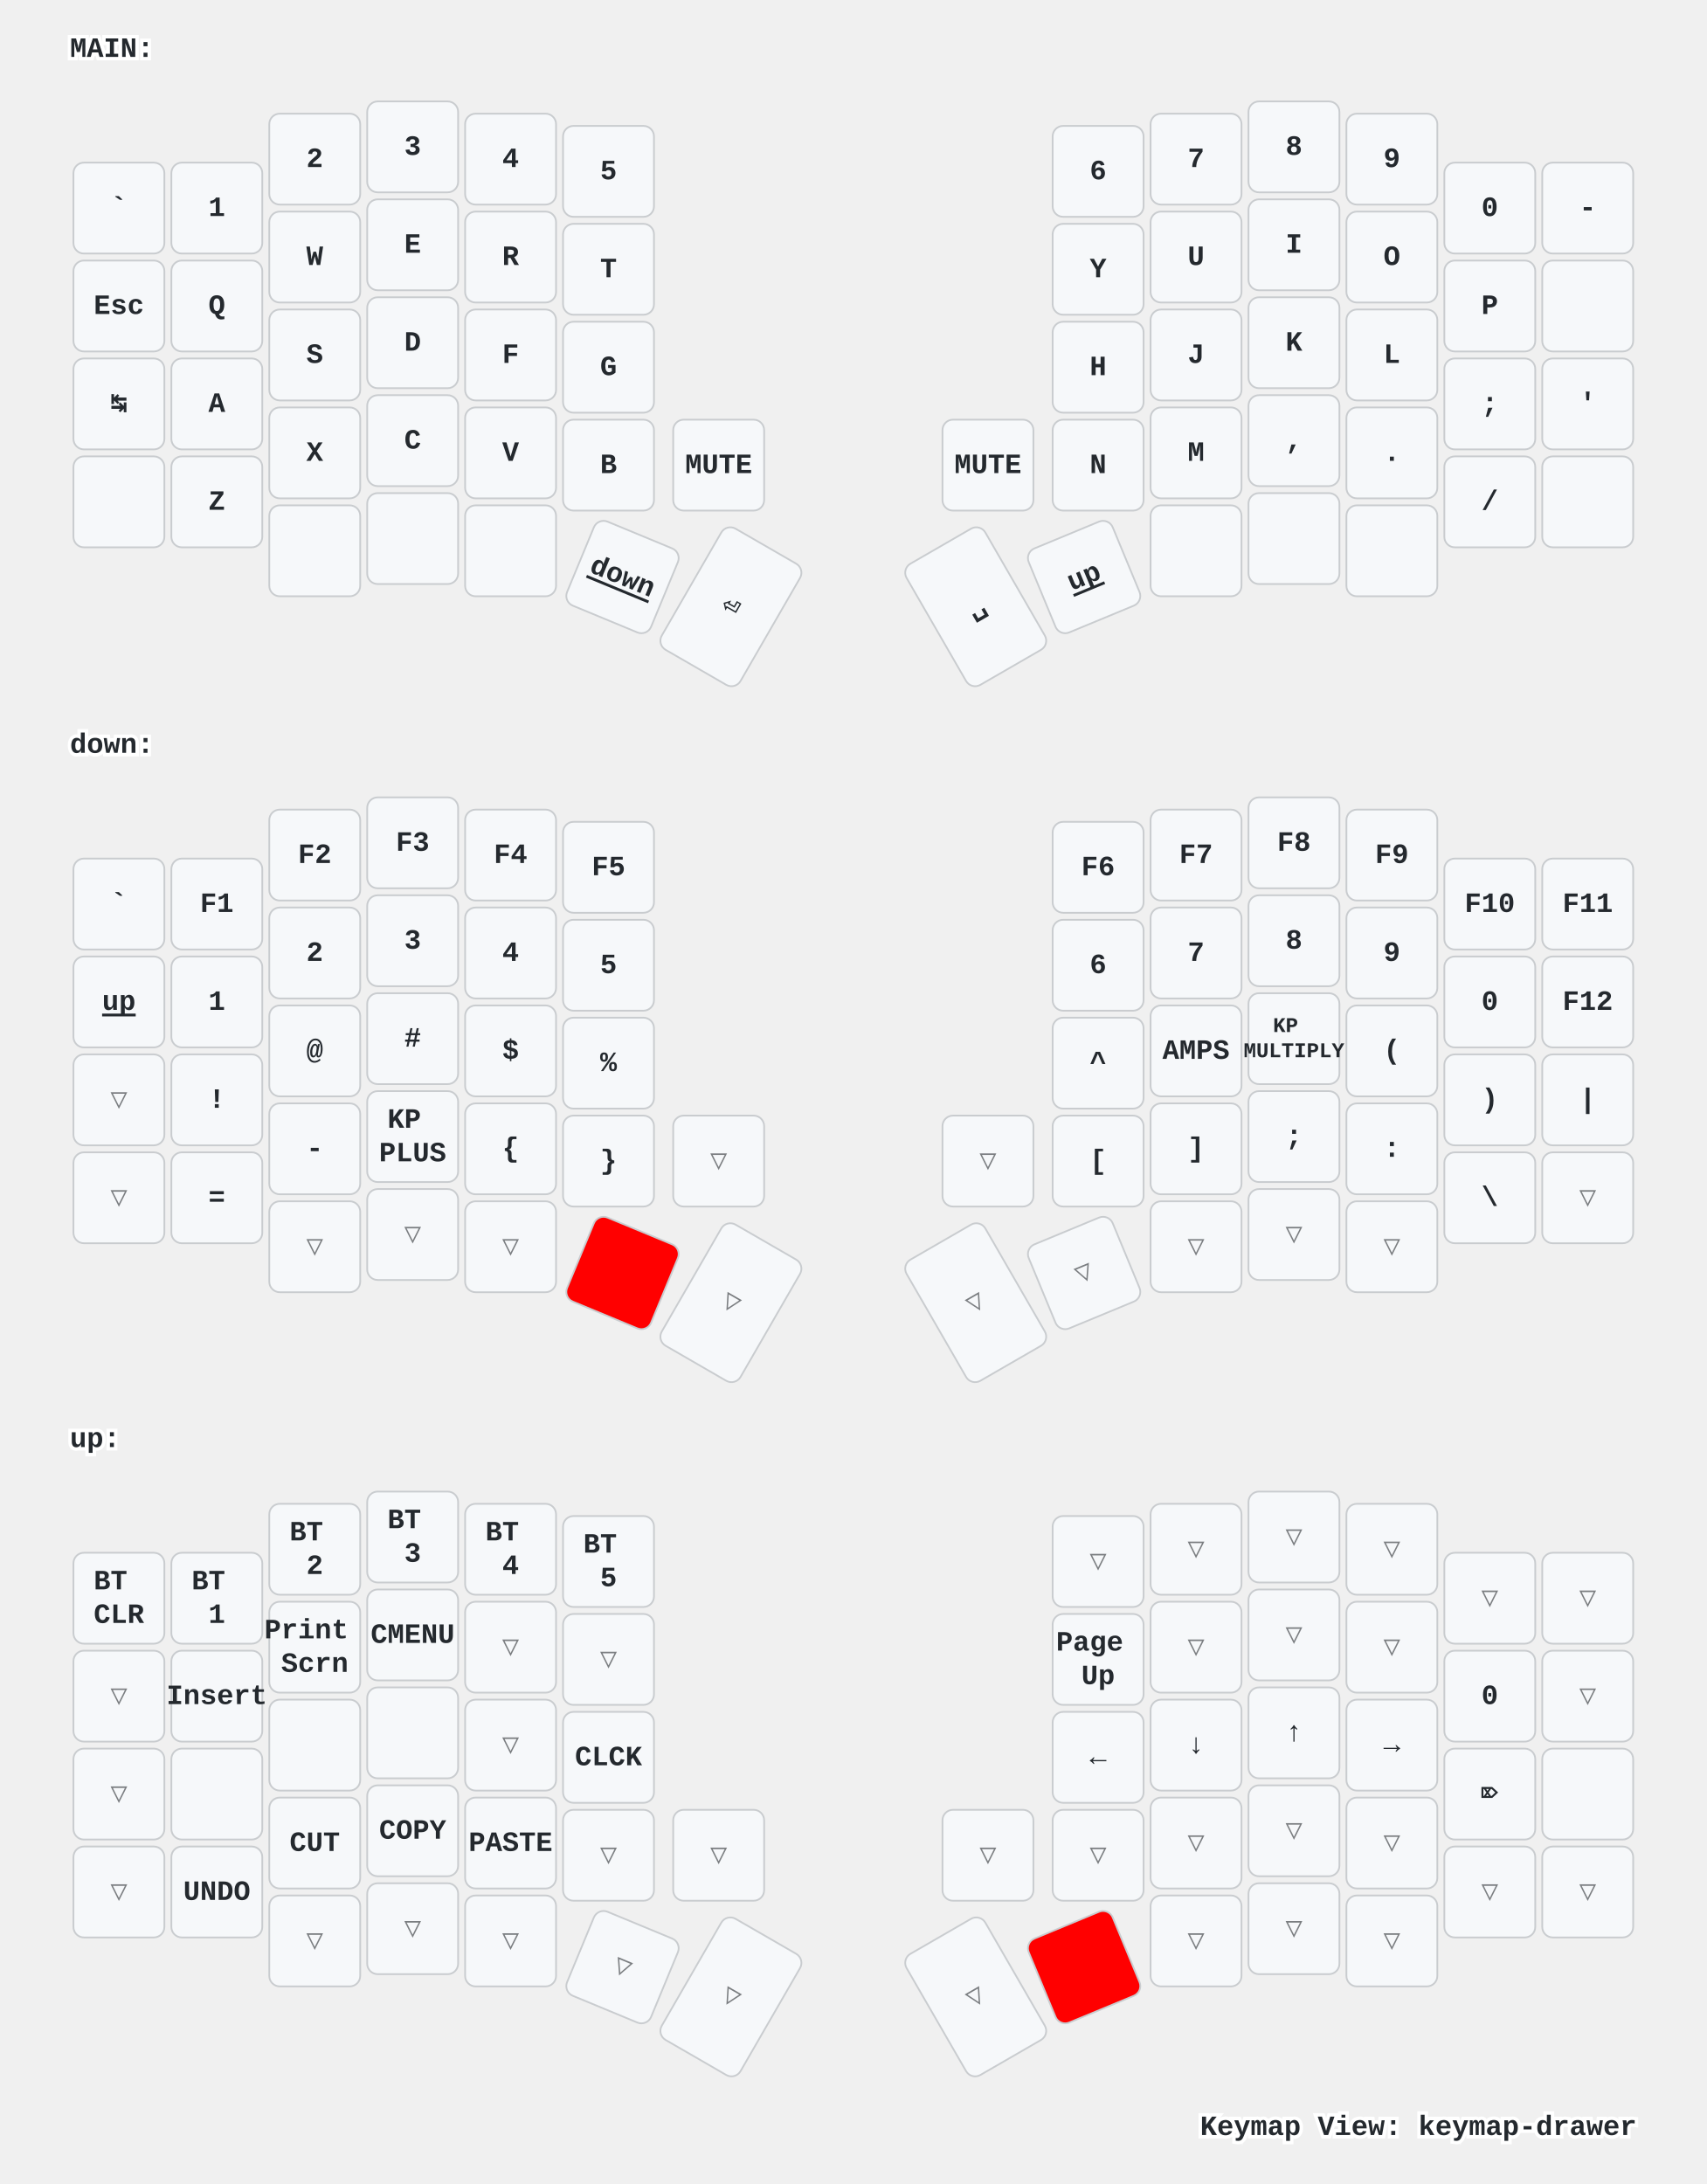
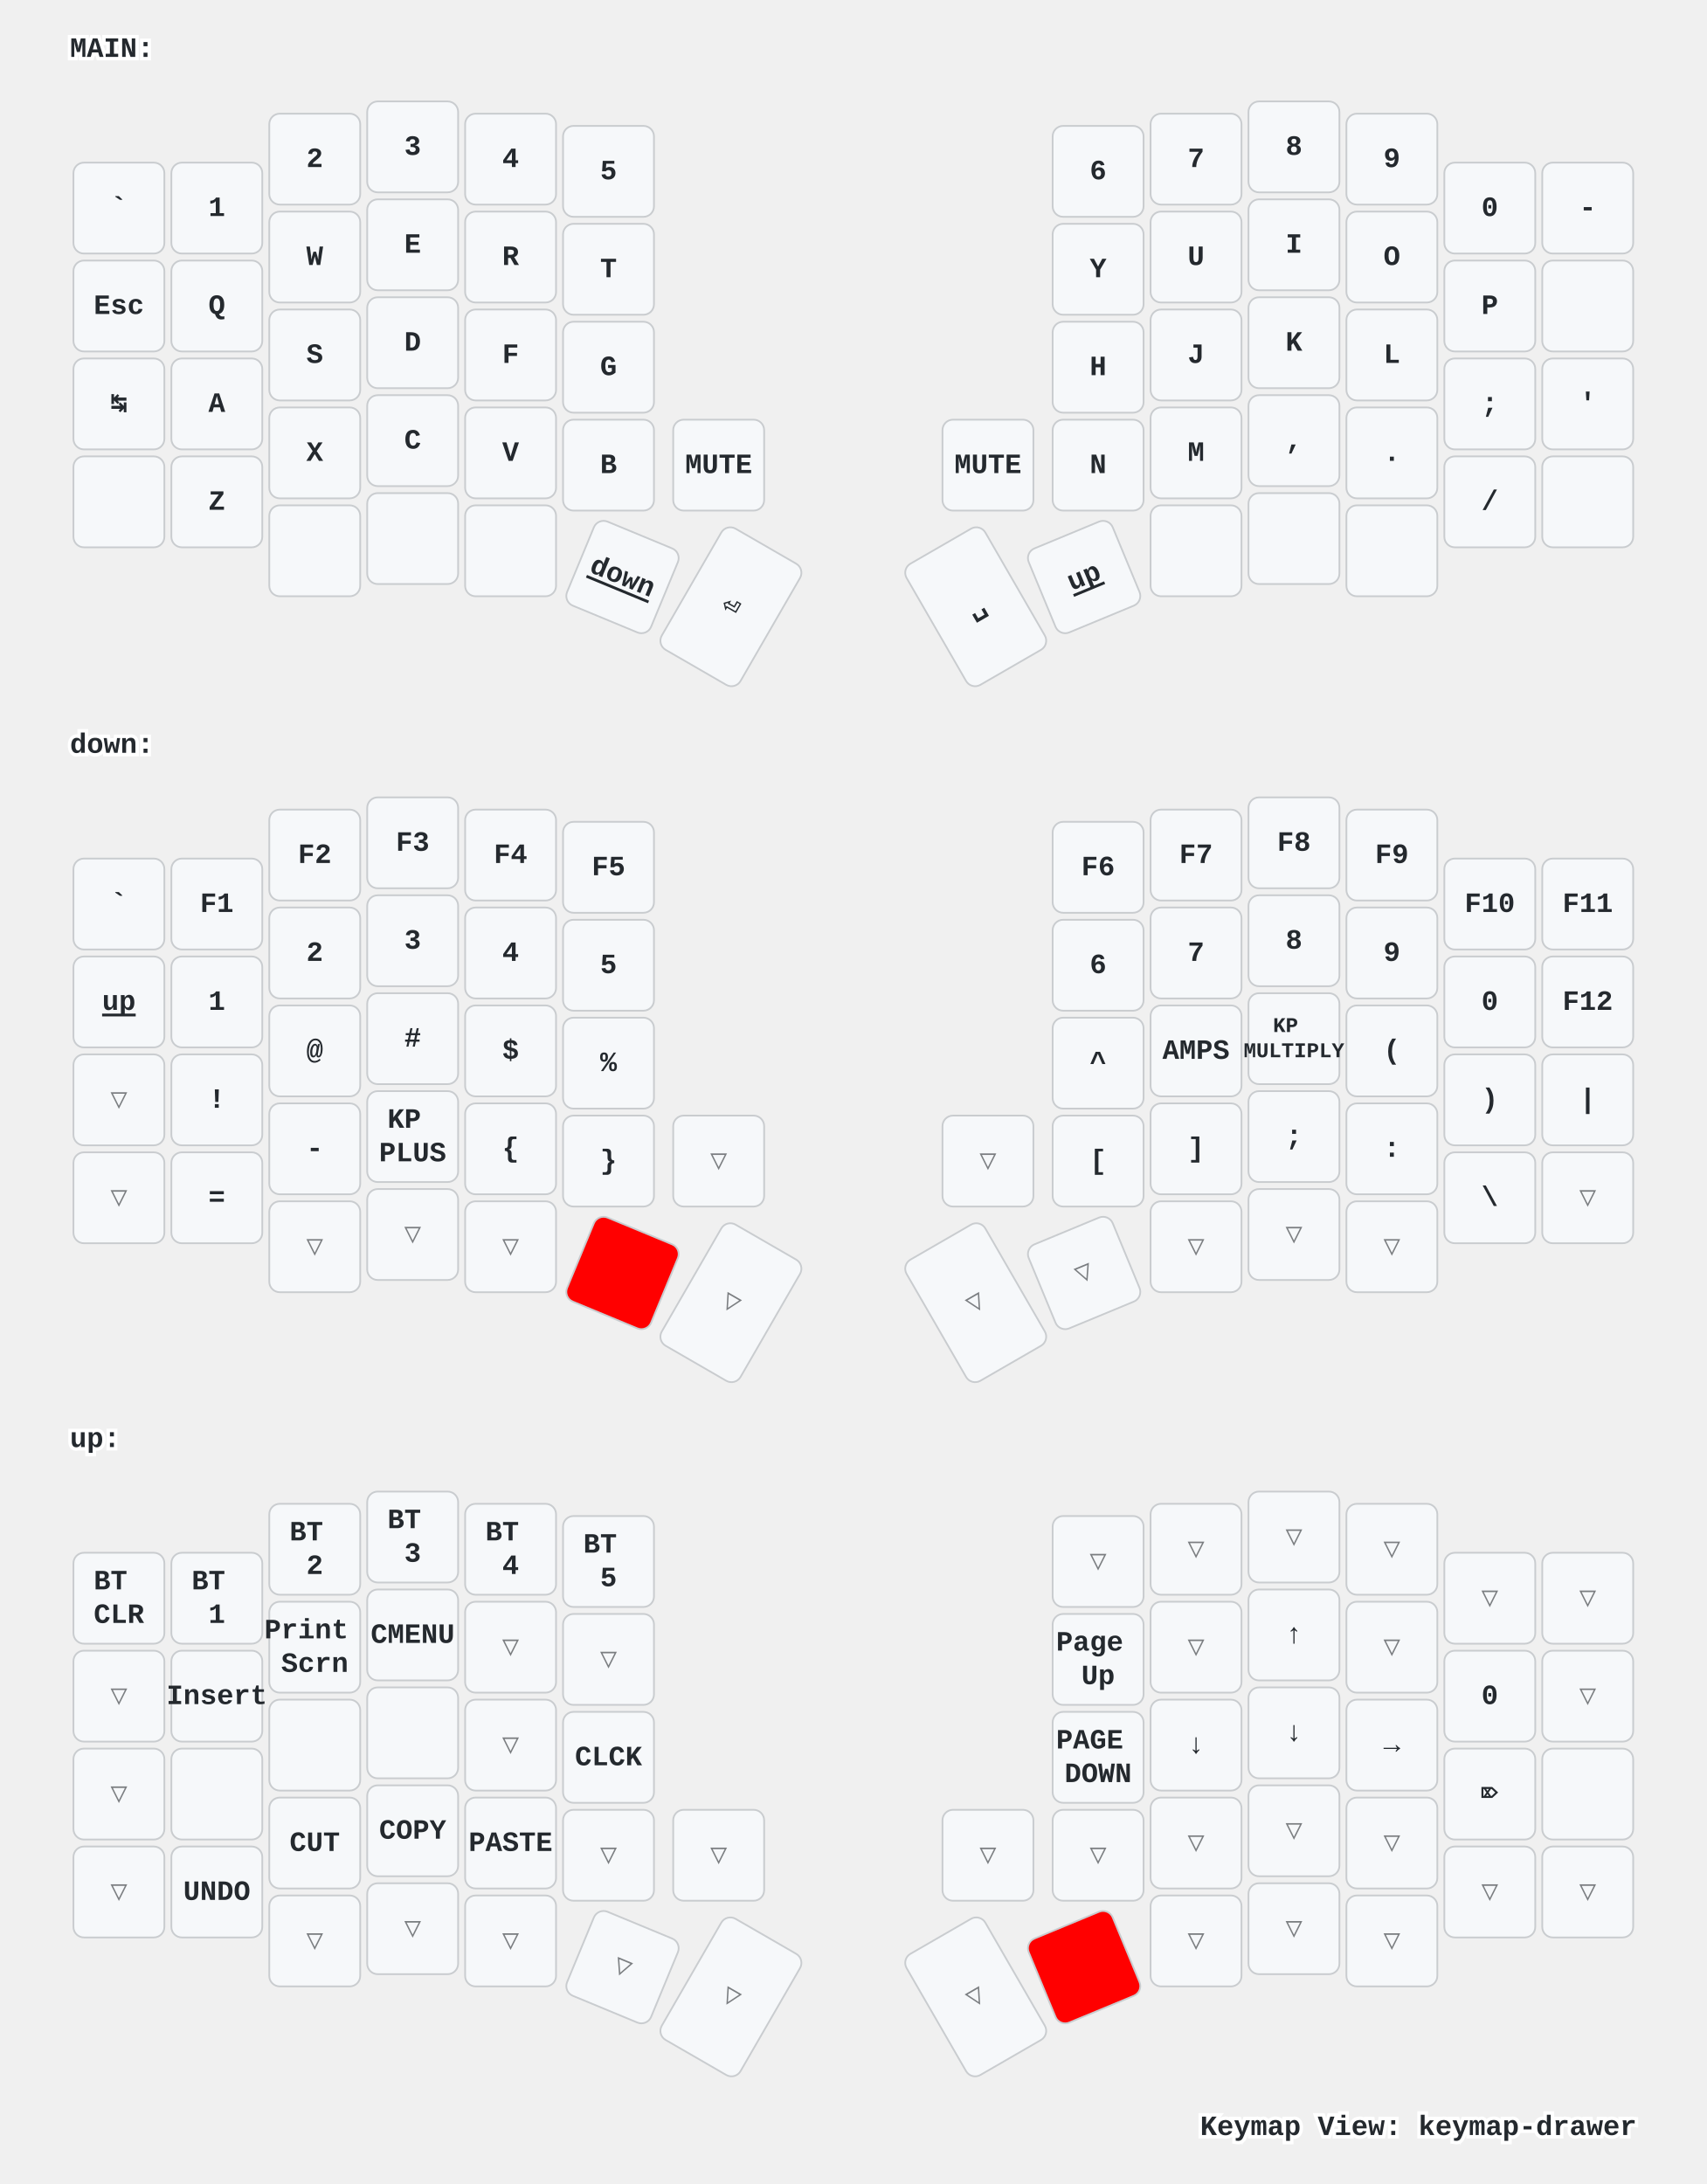
<svg xmlns="http://www.w3.org/2000/svg" xmlns:xlink="http://www.w3.org/1999/xlink" width="976" height="1249" viewBox="0 0 976 1249" class="keymap">
  <defs>/* start glyphs */
<svg id="mdi:apple-keyboard-command">
      <svg id="mdi-apple-keyboard-command" viewBox="0 0 24 24">
        <path d="M6,2A4,4 0 0,1 10,6V8H14V6A4,4 0 0,1 18,2A4,4 0 0,1 22,6A4,4 0 0,1 18,10H16V14H18A4,4 0 0,1 22,18A4,4 0 0,1 18,22A4,4 0 0,1 14,18V16H10V18A4,4 0 0,1 6,22A4,4 0 0,1 2,18A4,4 0 0,1 6,14H8V10H6A4,4 0 0,1 2,6A4,4 0 0,1 6,2M16,18A2,2 0 0,0 18,20A2,2 0 0,0 20,18A2,2 0 0,0 18,16H16V18M14,10H10V14H14V10M6,16A2,2 0 0,0 4,18A2,2 0 0,0 6,20A2,2 0 0,0 8,18V16H6M8,6A2,2 0 0,0 6,4A2,2 0 0,0 4,6A2,2 0 0,0 6,8H8V6M18,8A2,2 0 0,0 20,6A2,2 0 0,0 18,4A2,2 0 0,0 16,6V8H18Z" />
      </svg>
    </svg>
    <svg id="mdi:apple-keyboard-control">
      <svg id="mdi-apple-keyboard-control" viewBox="0 0 24 24">
        <path d="M19.78,11.78L18.36,13.19L12,6.83L5.64,13.19L4.22,11.78L12,4L19.78,11.78Z" />
      </svg>
    </svg>
    <svg id="mdi:apple-keyboard-option">
      <svg id="mdi-apple-keyboard-option" viewBox="0 0 24 24">
        <path d="M3,4H9.11L16.15,18H21V20H14.88L7.84,6H3V4M14,4H21V6H14V4Z" />
      </svg>
    </svg>
    <svg id="mdi:apple-keyboard-shift">
      <svg id="mdi-apple-keyboard-shift" viewBox="0 0 24 24">
        <path d="M15,18V12H17.17L12,6.83L6.83,12H9V18H15M12,4L22,14H17V20H7V14H2L12,4Z" />
      </svg>
    </svg>
    <svg id="mdi:backspace-outline">
      <svg id="mdi-backspace-outline" viewBox="0 0 24 24">
        <path d="M19,15.59L17.59,17L14,13.41L10.41,17L9,15.59L12.59,12L9,8.41L10.41,7L14,10.59L17.59,7L19,8.41L15.41,12L19,15.59M22,3A2,2 0 0,1 24,5V19A2,2 0 0,1 22,21H7C6.31,21 5.77,20.64 5.41,20.11L0,12L5.41,3.88C5.77,3.35 6.31,3 7,3H22M22,5H7L2.28,12L7,19H22V5Z" />
      </svg>
    </svg>
  </defs>/* end glyphs */
<style>/* inherit to force styles through use tags */
svg path {
    fill: inherit;
}

/* font and background color specifications */
svg.keymap {
    font-family: SFMono-Regular,Consolas,Liberation Mono,Menlo,monospace;
    font-size: 14px;
    font-kerning: normal;
    text-rendering: optimizeLegibility;
    fill: #24292e;
}

/* default key styling */
rect.key {
    fill: #f6f8fa;
}

rect.key, rect.combo {
    stroke: #c9cccf;
    stroke-width: 1;
}

/* default key side styling, only used is draw_key_sides is set */
rect.side {
    filter: brightness(90%);
}

/* color accent for combo boxes */
rect.combo, rect.combo-separate {
    fill: #cdf;
}

/* color accent for held keys */
rect.held, rect.combo.held {
    fill: #fdd;
}

/* color accent for ghost (optional) keys */
rect.ghost, rect.combo.ghost {
    stroke-dasharray: 4, 4;
    stroke-width: 2;
}

text {
    text-anchor: middle;
    dominant-baseline: middle;
}

/* styling for layer labels */
text.label {
    font-weight: bold;
    text-anchor: start;
    stroke: white;
    stroke-width: 4;
    paint-order: stroke;
}

/* styling for optional footer */
text.footer {
    text-anchor: end;
    dominant-baseline: auto;
    stroke: white;
    stroke-width: 4;
    paint-order: stroke;
}

/* styling for combo tap, and key non-tap label text */
text.combo, text.hold, text.shifted, text.left, text.right {
    font-size: 11px;
}

text.hold {
    text-anchor: middle;
    dominant-baseline: auto;
}

text.shifted {
    text-anchor: middle;
    dominant-baseline: hanging;
}

text.left {
    text-anchor: start;
}

text.right {
    text-anchor: end;
}

text.layer-activator {
    text-decoration: underline;
}

/* styling for hold/shifted label text in combo box */
text.combo.hold, text.combo.shifted, text.combo.left, text.combo.right {
    font-size: 8px;
}

/* lighter symbol for transparent keys */
text.trans {
    fill: #7b7e81;
}

/* styling for combo dendrons */
path.combo {
    stroke-width: 1;
    stroke: gray;
    fill: none;
}

/* Start Tabler Icons Cleanup */
/* cannot use height/width with glyphs */
.icon-tabler &gt; path {
    fill: inherit;
    stroke: inherit;
    stroke-width: 2;
}
/* hide tabler's default box */
.icon-tabler &gt; path[stroke="none"][fill="none"] {
    visibility: hidden;
}
/* End Tabler Icons Cleanup */

/* For default sytles, see https://github.com/caksoylar/keymap-drawer/blob/main/keymap_drawer/config.py#L85 */

svg.keymap {
  font-family: Ubuntu Mono, Inconsolata, Consolas, Liberation Mono, Menlo, monospace;
  font-size: 16px;
  font-weight: bold;
  text-rendering: optimizeLegibility;
}

/* Color accent for held keys
red = #f00
green = #0f0
blue = #00f
yellow = #ff0
cyan = #0ff
magenta = #f0f
white = #fff
black = #000
grey = #888
light grey = #ccc
#ffc
*/
rect.held, rect.combo.held {
    fill: #f00;
}

/* Technique borrowed and extended from https://github.com/englmaxi/zmk-config/blob/master/keymap-drawer/config.yaml */
.sym_sub_text.tap {
  translate: -5px 2px;
  font-size: 20px;
}
.sym_sub_text.shifted {
  translate: 10px 13px;
  font-size: 10px;
  opacity: 1.0;
}
.combo.sym_sub_text.tap {
  translate: -1px 1px;
}
.combo.sym_sub_text.shifted {
  translate: 7px 5px;
  font-size: 10px;
  opacity: 1.0;
}

/* Toggle */
.toggle.shifted {
  translate: -10px 12px;
}

.toggle.hold {
  translate: 13px -23px;
}

/* Variant for tap-dances */
.tap_dance.tap {
  translate: -7px 0px;
  font-size: 12px;
}
.tap_dance.shifted {
  translate: 7px 17px;
  font-size: 12px;
  opacity: 1.0;
}

/* Variant for symbol next to symbol */
.sym_by_sym.tap {
  translate: -6px 0px;
}
.sym_by_sym.shifted {
  translate: 10px 12px;
  opacity: 1.0;
}

.combo.sym_by_sym.tap {
  translate: -35px 0px;
}
.combo.sym_by_sym.shifted {
  translate: 35px 20px;
  opacity: 1.0;
}

.combo.sym_by_sym.hold {
  visibility: hidden;
}

/* hide hold box for combo sym_by_sym */
.combo.sym_by_sym.hold &gt; path[stroke="none"][fill="none"] {
  visibility: hidden;
}
</style>
  <g transform="translate(40, 0)" class="layer-MAIN">
    <text x="0" y="28" class="label" id="MAIN">MAIN:</text>
    <g transform="translate(0, 56)">
      <g transform="translate(28, 63)" class="key keypos-0">
        <rect rx="6" ry="6" x="-26" y="-26" width="52" height="52" class="key" />
        <text x="0" y="0" class="key tap">`</text>
      </g>
      <g transform="translate(84, 63)" class="key keypos-1">
        <rect rx="6" ry="6" x="-26" y="-26" width="52" height="52" class="key" />
        <text x="0" y="0" class="key tap">1</text>
      </g>
      <g transform="translate(140, 35)" class="key keypos-2">
        <rect rx="6" ry="6" x="-26" y="-26" width="52" height="52" class="key" />
        <text x="0" y="0" class="key tap">2</text>
      </g>
      <g transform="translate(196, 28)" class="key keypos-3">
        <rect rx="6" ry="6" x="-26" y="-26" width="52" height="52" class="key" />
        <text x="0" y="0" class="key tap">3</text>
      </g>
      <g transform="translate(252, 35)" class="key keypos-4">
        <rect rx="6" ry="6" x="-26" y="-26" width="52" height="52" class="key" />
        <text x="0" y="0" class="key tap">4</text>
      </g>
      <g transform="translate(308, 42)" class="key keypos-5">
        <rect rx="6" ry="6" x="-26" y="-26" width="52" height="52" class="key" />
        <text x="0" y="0" class="key tap">5</text>
      </g>
      <g transform="translate(588, 42)" class="key keypos-6">
        <rect rx="6" ry="6" x="-26" y="-26" width="52" height="52" class="key" />
        <text x="0" y="0" class="key tap">6</text>
      </g>
      <g transform="translate(644, 35)" class="key keypos-7">
        <rect rx="6" ry="6" x="-26" y="-26" width="52" height="52" class="key" />
        <text x="0" y="0" class="key tap">7</text>
      </g>
      <g transform="translate(700, 28)" class="key keypos-8">
        <rect rx="6" ry="6" x="-26" y="-26" width="52" height="52" class="key" />
        <text x="0" y="0" class="key tap">8</text>
      </g>
      <g transform="translate(756, 35)" class="key keypos-9">
        <rect rx="6" ry="6" x="-26" y="-26" width="52" height="52" class="key" />
        <text x="0" y="0" class="key tap">9</text>
      </g>
      <g transform="translate(812, 63)" class="key keypos-10">
        <rect rx="6" ry="6" x="-26" y="-26" width="52" height="52" class="key" />
        <text x="0" y="0" class="key tap">0</text>
      </g>
      <g transform="translate(868, 63)" class="key keypos-11">
        <rect rx="6" ry="6" x="-26" y="-26" width="52" height="52" class="key" />
        <text x="0" y="0" class="key tap">-</text>
      </g>
      <g transform="translate(28, 119)" class="key keypos-12">
        <rect rx="6" ry="6" x="-26" y="-26" width="52" height="52" class="key" />
        <text x="0" y="0" class="key tap">Esc</text>
      </g>
      <g transform="translate(84, 119)" class="key keypos-13">
        <rect rx="6" ry="6" x="-26" y="-26" width="52" height="52" class="key" />
        <text x="0" y="0" class="key tap">Q</text>
      </g>
      <g transform="translate(140, 91)" class="key keypos-14">
        <rect rx="6" ry="6" x="-26" y="-26" width="52" height="52" class="key" />
        <text x="0" y="0" class="key tap">W</text>
      </g>
      <g transform="translate(196, 84)" class="key keypos-15">
        <rect rx="6" ry="6" x="-26" y="-26" width="52" height="52" class="key" />
        <text x="0" y="0" class="key tap">E</text>
      </g>
      <g transform="translate(252, 91)" class="key keypos-16">
        <rect rx="6" ry="6" x="-26" y="-26" width="52" height="52" class="key" />
        <text x="0" y="0" class="key tap">R</text>
      </g>
      <g transform="translate(308, 98)" class="key keypos-17">
        <rect rx="6" ry="6" x="-26" y="-26" width="52" height="52" class="key" />
        <text x="0" y="0" class="key tap">T</text>
      </g>
      <g transform="translate(588, 98)" class="key keypos-18">
        <rect rx="6" ry="6" x="-26" y="-26" width="52" height="52" class="key" />
        <text x="0" y="0" class="key tap">Y</text>
      </g>
      <g transform="translate(644, 91)" class="key keypos-19">
        <rect rx="6" ry="6" x="-26" y="-26" width="52" height="52" class="key" />
        <text x="0" y="0" class="key tap">U</text>
      </g>
      <g transform="translate(700, 84)" class="key keypos-20">
        <rect rx="6" ry="6" x="-26" y="-26" width="52" height="52" class="key" />
        <text x="0" y="0" class="key tap">I</text>
      </g>
      <g transform="translate(756, 91)" class="key keypos-21">
        <rect rx="6" ry="6" x="-26" y="-26" width="52" height="52" class="key" />
        <text x="0" y="0" class="key tap">O</text>
      </g>
      <g transform="translate(812, 119)" class="key keypos-22">
        <rect rx="6" ry="6" x="-26" y="-26" width="52" height="52" class="key" />
        <text x="0" y="0" class="key tap">P</text>
      </g>
      <g transform="translate(868, 119)" class="key keypos-23">
        <rect rx="6" ry="6" x="-26" y="-26" width="52" height="52" class="key" />
        <use href="#mdi:backspace-outline" xlink:href="#mdi:backspace-outline" x="-9" y="-9" height="18" width="18.0" class="key tap glyph mdi:backspace-outline" />
      </g>
      <g transform="translate(28, 175)" class="key keypos-24">
        <rect rx="6" ry="6" x="-26" y="-26" width="52" height="52" class="key" />
        <text x="0" y="0" class="key tap">↹</text>
      </g>
      <g transform="translate(84, 175)" class="key keypos-25">
        <rect rx="6" ry="6" x="-26" y="-26" width="52" height="52" class="key" />
        <text x="0" y="0" class="key tap">A</text>
      </g>
      <g transform="translate(140, 147)" class="key keypos-26">
        <rect rx="6" ry="6" x="-26" y="-26" width="52" height="52" class="key" />
        <text x="0" y="0" class="key tap">S</text>
      </g>
      <g transform="translate(196, 140)" class="key keypos-27">
        <rect rx="6" ry="6" x="-26" y="-26" width="52" height="52" class="key" />
        <text x="0" y="0" class="key tap">D</text>
      </g>
      <g transform="translate(252, 147)" class="key keypos-28">
        <rect rx="6" ry="6" x="-26" y="-26" width="52" height="52" class="key" />
        <text x="0" y="0" class="key tap">F</text>
      </g>
      <g transform="translate(308, 154)" class="key keypos-29">
        <rect rx="6" ry="6" x="-26" y="-26" width="52" height="52" class="key" />
        <text x="0" y="0" class="key tap">G</text>
      </g>
      <g transform="translate(588, 154)" class="key keypos-30">
        <rect rx="6" ry="6" x="-26" y="-26" width="52" height="52" class="key" />
        <text x="0" y="0" class="key tap">H</text>
      </g>
      <g transform="translate(644, 147)" class="key keypos-31">
        <rect rx="6" ry="6" x="-26" y="-26" width="52" height="52" class="key" />
        <text x="0" y="0" class="key tap">J</text>
      </g>
      <g transform="translate(700, 140)" class="key keypos-32">
        <rect rx="6" ry="6" x="-26" y="-26" width="52" height="52" class="key" />
        <text x="0" y="0" class="key tap">K</text>
      </g>
      <g transform="translate(756, 147)" class="key keypos-33">
        <rect rx="6" ry="6" x="-26" y="-26" width="52" height="52" class="key" />
        <text x="0" y="0" class="key tap">L</text>
      </g>
      <g transform="translate(812, 175)" class="key keypos-34">
        <rect rx="6" ry="6" x="-26" y="-26" width="52" height="52" class="key" />
        <text x="0" y="0" class="key tap">;</text>
      </g>
      <g transform="translate(868, 175)" class="key keypos-35">
        <rect rx="6" ry="6" x="-26" y="-26" width="52" height="52" class="key" />
        <text x="0" y="0" class="key tap">'</text>
      </g>
      <g transform="translate(28, 231)" class="key keypos-36">
        <rect rx="6" ry="6" x="-26" y="-26" width="52" height="52" class="key" />
        <use href="#mdi:apple-keyboard-shift" xlink:href="#mdi:apple-keyboard-shift" x="-9" y="-9" height="18" width="18.0" class="key tap glyph mdi:apple-keyboard-shift" />
      </g>
      <g transform="translate(84, 231)" class="key keypos-37">
        <rect rx="6" ry="6" x="-26" y="-26" width="52" height="52" class="key" />
        <text x="0" y="0" class="key tap">Z</text>
      </g>
      <g transform="translate(140, 203)" class="key keypos-38">
        <rect rx="6" ry="6" x="-26" y="-26" width="52" height="52" class="key" />
        <text x="0" y="0" class="key tap">X</text>
      </g>
      <g transform="translate(196, 196)" class="key keypos-39">
        <rect rx="6" ry="6" x="-26" y="-26" width="52" height="52" class="key" />
        <text x="0" y="0" class="key tap">C</text>
      </g>
      <g transform="translate(252, 203)" class="key keypos-40">
        <rect rx="6" ry="6" x="-26" y="-26" width="52" height="52" class="key" />
        <text x="0" y="0" class="key tap">V</text>
      </g>
      <g transform="translate(308, 210)" class="key keypos-41">
        <rect rx="6" ry="6" x="-26" y="-26" width="52" height="52" class="key" />
        <text x="0" y="0" class="key tap">B</text>
      </g>
      <g transform="translate(371, 210)" class="key keypos-42">
        <rect rx="6" ry="6" x="-26" y="-26" width="52" height="52" class="key" />
        <text x="0" y="0" class="key tap">MUTE</text>
      </g>
      <g transform="translate(525, 210)" class="key keypos-43">
        <rect rx="6" ry="6" x="-26" y="-26" width="52" height="52" class="key" />
        <text x="0" y="0" class="key tap">MUTE</text>
      </g>
      <g transform="translate(588, 210)" class="key keypos-44">
        <rect rx="6" ry="6" x="-26" y="-26" width="52" height="52" class="key" />
        <text x="0" y="0" class="key tap">N</text>
      </g>
      <g transform="translate(644, 203)" class="key keypos-45">
        <rect rx="6" ry="6" x="-26" y="-26" width="52" height="52" class="key" />
        <text x="0" y="0" class="key tap">M</text>
      </g>
      <g transform="translate(700, 196)" class="key keypos-46">
        <rect rx="6" ry="6" x="-26" y="-26" width="52" height="52" class="key" />
        <text x="0" y="0" class="key tap">,</text>
      </g>
      <g transform="translate(756, 203)" class="key keypos-47">
        <rect rx="6" ry="6" x="-26" y="-26" width="52" height="52" class="key" />
        <text x="0" y="0" class="key tap">.</text>
      </g>
      <g transform="translate(812, 231)" class="key keypos-48">
        <rect rx="6" ry="6" x="-26" y="-26" width="52" height="52" class="key" />
        <text x="0" y="0" class="key tap">/</text>
      </g>
      <g transform="translate(868, 231)" class="key keypos-49">
        <rect rx="6" ry="6" x="-26" y="-26" width="52" height="52" class="key" />
        <use href="#mdi:apple-keyboard-shift" xlink:href="#mdi:apple-keyboard-shift" x="-9" y="-9" height="18" width="18.0" class="key tap glyph mdi:apple-keyboard-shift" />
      </g>
      <g transform="translate(140, 259)" class="key keypos-50">
        <rect rx="6" ry="6" x="-26" y="-26" width="52" height="52" class="key" />
        <use href="#mdi:apple-keyboard-command" xlink:href="#mdi:apple-keyboard-command" x="-9" y="-9" height="18" width="18.0" class="key tap glyph mdi:apple-keyboard-command" />
      </g>
      <g transform="translate(196, 252)" class="key keypos-51">
        <rect rx="6" ry="6" x="-26" y="-26" width="52" height="52" class="key" />
        <use href="#mdi:apple-keyboard-option" xlink:href="#mdi:apple-keyboard-option" x="-9" y="-9" height="18" width="18.0" class="key tap glyph mdi:apple-keyboard-option" />
      </g>
      <g transform="translate(252, 259)" class="key keypos-52">
        <rect rx="6" ry="6" x="-26" y="-26" width="52" height="52" class="key" />
        <use href="#mdi:apple-keyboard-control" xlink:href="#mdi:apple-keyboard-control" x="-9" y="-9" height="18" width="18.0" class="key tap glyph mdi:apple-keyboard-control" />
      </g>
      <g transform="translate(316, 274) rotate(22.5)" class="key keypos-53">
        <rect rx="6" ry="6" x="-26" y="-26" width="52" height="52" class="key" />
        <a href="#down">
          <text x="0" y="0" class="key tap layer-activator">down</text>
        </a>
      </g>
      <g transform="translate(378, 291) rotate(30.0)" class="key keypos-54">
        <rect rx="6" ry="6" x="-26" y="-40" width="52" height="80" class="key" />
        <text x="0" y="0" class="key tap">⏎</text>
      </g>
      <g transform="translate(518, 291) rotate(-30.0)" class="key keypos-55">
        <rect rx="6" ry="6" x="-26" y="-40" width="52" height="80" class="key" />
        <text x="0" y="0" class="key tap">␣</text>
      </g>
      <g transform="translate(580, 274) rotate(-22.5)" class="key keypos-56">
        <rect rx="6" ry="6" x="-26" y="-26" width="52" height="52" class="key" />
        <a href="#up">
          <text x="0" y="0" class="key tap layer-activator">up</text>
        </a>
      </g>
      <g transform="translate(644, 259)" class="key keypos-57">
        <rect rx="6" ry="6" x="-26" y="-26" width="52" height="52" class="key" />
        <use href="#mdi:apple-keyboard-control" xlink:href="#mdi:apple-keyboard-control" x="-9" y="-9" height="18" width="18.0" class="key tap glyph mdi:apple-keyboard-control" />
      </g>
      <g transform="translate(700, 252)" class="key keypos-58">
        <rect rx="6" ry="6" x="-26" y="-26" width="52" height="52" class="key" />
        <use href="#mdi:apple-keyboard-option" xlink:href="#mdi:apple-keyboard-option" x="-9" y="-9" height="18" width="18.0" class="key tap glyph mdi:apple-keyboard-option" />
      </g>
      <g transform="translate(756, 259)" class="key keypos-59">
        <rect rx="6" ry="6" x="-26" y="-26" width="52" height="52" class="key" />
        <use href="#mdi:apple-keyboard-command" xlink:href="#mdi:apple-keyboard-command" x="-9" y="-9" height="18" width="18.0" class="key tap glyph mdi:apple-keyboard-command" />
      </g>
    </g>
  </g>
  <g transform="translate(40, 398)" class="layer-down">
    <text x="0" y="28" class="label" id="down">down:</text>
    <g transform="translate(0, 56)">
      <g transform="translate(28, 63)" class="key keypos-0">
        <rect rx="6" ry="6" x="-26" y="-26" width="52" height="52" class="key" />
        <text x="0" y="0" class="key tap">`</text>
      </g>
      <g transform="translate(84, 63)" class="key keypos-1">
        <rect rx="6" ry="6" x="-26" y="-26" width="52" height="52" class="key" />
        <text x="0" y="0" class="key tap">F1</text>
      </g>
      <g transform="translate(140, 35)" class="key keypos-2">
        <rect rx="6" ry="6" x="-26" y="-26" width="52" height="52" class="key" />
        <text x="0" y="0" class="key tap">F2</text>
      </g>
      <g transform="translate(196, 28)" class="key keypos-3">
        <rect rx="6" ry="6" x="-26" y="-26" width="52" height="52" class="key" />
        <text x="0" y="0" class="key tap">F3</text>
      </g>
      <g transform="translate(252, 35)" class="key keypos-4">
        <rect rx="6" ry="6" x="-26" y="-26" width="52" height="52" class="key" />
        <text x="0" y="0" class="key tap">F4</text>
      </g>
      <g transform="translate(308, 42)" class="key keypos-5">
        <rect rx="6" ry="6" x="-26" y="-26" width="52" height="52" class="key" />
        <text x="0" y="0" class="key tap">F5</text>
      </g>
      <g transform="translate(588, 42)" class="key keypos-6">
        <rect rx="6" ry="6" x="-26" y="-26" width="52" height="52" class="key" />
        <text x="0" y="0" class="key tap">F6</text>
      </g>
      <g transform="translate(644, 35)" class="key keypos-7">
        <rect rx="6" ry="6" x="-26" y="-26" width="52" height="52" class="key" />
        <text x="0" y="0" class="key tap">F7</text>
      </g>
      <g transform="translate(700, 28)" class="key keypos-8">
        <rect rx="6" ry="6" x="-26" y="-26" width="52" height="52" class="key" />
        <text x="0" y="0" class="key tap">F8</text>
      </g>
      <g transform="translate(756, 35)" class="key keypos-9">
        <rect rx="6" ry="6" x="-26" y="-26" width="52" height="52" class="key" />
        <text x="0" y="0" class="key tap">F9</text>
      </g>
      <g transform="translate(812, 63)" class="key keypos-10">
        <rect rx="6" ry="6" x="-26" y="-26" width="52" height="52" class="key" />
        <text x="0" y="0" class="key tap">F10</text>
      </g>
      <g transform="translate(868, 63)" class="key keypos-11">
        <rect rx="6" ry="6" x="-26" y="-26" width="52" height="52" class="key" />
        <text x="0" y="0" class="key tap">F11</text>
      </g>
      <g transform="translate(28, 119)" class="key keypos-12">
        <rect rx="6" ry="6" x="-26" y="-26" width="52" height="52" class="key" />
        <a href="#up">
          <text x="0" y="0" class="key tap layer-activator">up</text>
        </a>
      </g>
      <g transform="translate(84, 119)" class="key keypos-13">
        <rect rx="6" ry="6" x="-26" y="-26" width="52" height="52" class="key" />
        <text x="0" y="0" class="key tap">1</text>
      </g>
      <g transform="translate(140, 91)" class="key keypos-14">
        <rect rx="6" ry="6" x="-26" y="-26" width="52" height="52" class="key" />
        <text x="0" y="0" class="key tap">2</text>
      </g>
      <g transform="translate(196, 84)" class="key keypos-15">
        <rect rx="6" ry="6" x="-26" y="-26" width="52" height="52" class="key" />
        <text x="0" y="0" class="key tap">3</text>
      </g>
      <g transform="translate(252, 91)" class="key keypos-16">
        <rect rx="6" ry="6" x="-26" y="-26" width="52" height="52" class="key" />
        <text x="0" y="0" class="key tap">4</text>
      </g>
      <g transform="translate(308, 98)" class="key keypos-17">
        <rect rx="6" ry="6" x="-26" y="-26" width="52" height="52" class="key" />
        <text x="0" y="0" class="key tap">5</text>
      </g>
      <g transform="translate(588, 98)" class="key keypos-18">
        <rect rx="6" ry="6" x="-26" y="-26" width="52" height="52" class="key" />
        <text x="0" y="0" class="key tap">6</text>
      </g>
      <g transform="translate(644, 91)" class="key keypos-19">
        <rect rx="6" ry="6" x="-26" y="-26" width="52" height="52" class="key" />
        <text x="0" y="0" class="key tap">7</text>
      </g>
      <g transform="translate(700, 84)" class="key keypos-20">
        <rect rx="6" ry="6" x="-26" y="-26" width="52" height="52" class="key" />
        <text x="0" y="0" class="key tap">8</text>
      </g>
      <g transform="translate(756, 91)" class="key keypos-21">
        <rect rx="6" ry="6" x="-26" y="-26" width="52" height="52" class="key" />
        <text x="0" y="0" class="key tap">9</text>
      </g>
      <g transform="translate(812, 119)" class="key keypos-22">
        <rect rx="6" ry="6" x="-26" y="-26" width="52" height="52" class="key" />
        <text x="0" y="0" class="key tap">0</text>
      </g>
      <g transform="translate(868, 119)" class="key keypos-23">
        <rect rx="6" ry="6" x="-26" y="-26" width="52" height="52" class="key" />
        <text x="0" y="0" class="key tap">F12</text>
      </g>
      <g transform="translate(28, 175)" class="key trans keypos-24">
        <rect rx="6" ry="6" x="-26" y="-26" width="52" height="52" class="key trans" />
        <text x="0" y="0" class="key trans tap">▽</text>
      </g>
      <g transform="translate(84, 175)" class="key keypos-25">
        <rect rx="6" ry="6" x="-26" y="-26" width="52" height="52" class="key" />
        <text x="0" y="0" class="key tap">!</text>
      </g>
      <g transform="translate(140, 147)" class="key keypos-26">
        <rect rx="6" ry="6" x="-26" y="-26" width="52" height="52" class="key" />
        <text x="0" y="0" class="key tap">@</text>
      </g>
      <g transform="translate(196, 140)" class="key keypos-27">
        <rect rx="6" ry="6" x="-26" y="-26" width="52" height="52" class="key" />
        <text x="0" y="0" class="key tap">#</text>
      </g>
      <g transform="translate(252, 147)" class="key keypos-28">
        <rect rx="6" ry="6" x="-26" y="-26" width="52" height="52" class="key" />
        <text x="0" y="0" class="key tap">$</text>
      </g>
      <g transform="translate(308, 154)" class="key keypos-29">
        <rect rx="6" ry="6" x="-26" y="-26" width="52" height="52" class="key" />
        <text x="0" y="0" class="key tap">%</text>
      </g>
      <g transform="translate(588, 154)" class="key keypos-30">
        <rect rx="6" ry="6" x="-26" y="-26" width="52" height="52" class="key" />
        <text x="0" y="0" class="key tap">^</text>
      </g>
      <g transform="translate(644, 147)" class="key keypos-31">
        <rect rx="6" ry="6" x="-26" y="-26" width="52" height="52" class="key" />
        <text x="0" y="0" class="key tap">AMPS</text>
      </g>
      <g transform="translate(700, 140)" class="key keypos-32">
        <rect rx="6" ry="6" x="-26" y="-26" width="52" height="52" class="key" />
        <text x="0" y="0" class="key tap">
          <tspan x="0" dy="-0.6em" style="font-size: 75%">KP</tspan>
          <tspan x="0" dy="1.2em" style="font-size: 75%">MULTIPLY</tspan>
        </text>
      </g>
      <g transform="translate(756, 147)" class="key keypos-33">
        <rect rx="6" ry="6" x="-26" y="-26" width="52" height="52" class="key" />
        <text x="0" y="0" class="key tap">(</text>
      </g>
      <g transform="translate(812, 175)" class="key keypos-34">
        <rect rx="6" ry="6" x="-26" y="-26" width="52" height="52" class="key" />
        <text x="0" y="0" class="key tap">)</text>
      </g>
      <g transform="translate(868, 175)" class="key keypos-35">
        <rect rx="6" ry="6" x="-26" y="-26" width="52" height="52" class="key" />
        <text x="0" y="0" class="key tap">|</text>
      </g>
      <g transform="translate(28, 231)" class="key trans keypos-36">
        <rect rx="6" ry="6" x="-26" y="-26" width="52" height="52" class="key trans" />
        <text x="0" y="0" class="key trans tap">▽</text>
      </g>
      <g transform="translate(84, 231)" class="key keypos-37">
        <rect rx="6" ry="6" x="-26" y="-26" width="52" height="52" class="key" />
        <text x="0" y="0" class="key tap">=</text>
      </g>
      <g transform="translate(140, 203)" class="key keypos-38">
        <rect rx="6" ry="6" x="-26" y="-26" width="52" height="52" class="key" />
        <text x="0" y="0" class="key tap">-</text>
      </g>
      <g transform="translate(196, 196)" class="key keypos-39">
        <rect rx="6" ry="6" x="-26" y="-26" width="52" height="52" class="key" />
        <text x="0" y="0" class="key tap">
          <tspan x="0" dy="-0.6em">KP</tspan>
          <tspan x="0" dy="1.2em">PLUS</tspan>
        </text>
      </g>
      <g transform="translate(252, 203)" class="key keypos-40">
        <rect rx="6" ry="6" x="-26" y="-26" width="52" height="52" class="key" />
        <text x="0" y="0" class="key tap">{</text>
      </g>
      <g transform="translate(308, 210)" class="key keypos-41">
        <rect rx="6" ry="6" x="-26" y="-26" width="52" height="52" class="key" />
        <text x="0" y="0" class="key tap">}</text>
      </g>
      <g transform="translate(371, 210)" class="key trans keypos-42">
        <rect rx="6" ry="6" x="-26" y="-26" width="52" height="52" class="key trans" />
        <text x="0" y="0" class="key trans tap">▽</text>
      </g>
      <g transform="translate(525, 210)" class="key trans keypos-43">
        <rect rx="6" ry="6" x="-26" y="-26" width="52" height="52" class="key trans" />
        <text x="0" y="0" class="key trans tap">▽</text>
      </g>
      <g transform="translate(588, 210)" class="key keypos-44">
        <rect rx="6" ry="6" x="-26" y="-26" width="52" height="52" class="key" />
        <text x="0" y="0" class="key tap">[</text>
      </g>
      <g transform="translate(644, 203)" class="key keypos-45">
        <rect rx="6" ry="6" x="-26" y="-26" width="52" height="52" class="key" />
        <text x="0" y="0" class="key tap">]</text>
      </g>
      <g transform="translate(700, 196)" class="key keypos-46">
        <rect rx="6" ry="6" x="-26" y="-26" width="52" height="52" class="key" />
        <text x="0" y="0" class="key tap">;</text>
      </g>
      <g transform="translate(756, 203)" class="key keypos-47">
        <rect rx="6" ry="6" x="-26" y="-26" width="52" height="52" class="key" />
        <text x="0" y="0" class="key tap">:</text>
      </g>
      <g transform="translate(812, 231)" class="key keypos-48">
        <rect rx="6" ry="6" x="-26" y="-26" width="52" height="52" class="key" />
        <text x="0" y="0" class="key tap">\</text>
      </g>
      <g transform="translate(868, 231)" class="key trans keypos-49">
        <rect rx="6" ry="6" x="-26" y="-26" width="52" height="52" class="key trans" />
        <text x="0" y="0" class="key trans tap">▽</text>
      </g>
      <g transform="translate(140, 259)" class="key trans keypos-50">
        <rect rx="6" ry="6" x="-26" y="-26" width="52" height="52" class="key trans" />
        <text x="0" y="0" class="key trans tap">▽</text>
      </g>
      <g transform="translate(196, 252)" class="key trans keypos-51">
        <rect rx="6" ry="6" x="-26" y="-26" width="52" height="52" class="key trans" />
        <text x="0" y="0" class="key trans tap">▽</text>
      </g>
      <g transform="translate(252, 259)" class="key trans keypos-52">
        <rect rx="6" ry="6" x="-26" y="-26" width="52" height="52" class="key trans" />
        <text x="0" y="0" class="key trans tap">▽</text>
      </g>
      <g transform="translate(316, 274) rotate(22.5)" class="key held keypos-53">
        <rect rx="6" ry="6" x="-26" y="-26" width="52" height="52" class="key held" />
      </g>
      <g transform="translate(378, 291) rotate(30.0)" class="key trans keypos-54">
        <rect rx="6" ry="6" x="-26" y="-40" width="52" height="80" class="key trans" />
        <text x="0" y="0" class="key trans tap">▽</text>
      </g>
      <g transform="translate(518, 291) rotate(-30.0)" class="key trans keypos-55">
        <rect rx="6" ry="6" x="-26" y="-40" width="52" height="80" class="key trans" />
        <text x="0" y="0" class="key trans tap">▽</text>
      </g>
      <g transform="translate(580, 274) rotate(-22.5)" class="key trans keypos-56">
        <rect rx="6" ry="6" x="-26" y="-26" width="52" height="52" class="key trans" />
        <text x="0" y="0" class="key trans tap">▽</text>
      </g>
      <g transform="translate(644, 259)" class="key trans keypos-57">
        <rect rx="6" ry="6" x="-26" y="-26" width="52" height="52" class="key trans" />
        <text x="0" y="0" class="key trans tap">▽</text>
      </g>
      <g transform="translate(700, 252)" class="key trans keypos-58">
        <rect rx="6" ry="6" x="-26" y="-26" width="52" height="52" class="key trans" />
        <text x="0" y="0" class="key trans tap">▽</text>
      </g>
      <g transform="translate(756, 259)" class="key trans keypos-59">
        <rect rx="6" ry="6" x="-26" y="-26" width="52" height="52" class="key trans" />
        <text x="0" y="0" class="key trans tap">▽</text>
      </g>
    </g>
  </g>
  <g transform="translate(40, 795)" class="layer-up">
    <text x="0" y="28" class="label" id="up">up:</text>
    <g transform="translate(0, 56)">
      <g transform="translate(28, 63)" class="key keypos-0">
        <rect rx="6" ry="6" x="-26" y="-26" width="52" height="52" class="key" />
        <text x="0" y="0" class="key tap">
          <tspan x="0" dy="-0.6em">BT</tspan>
          <tspan x="0" dy="1.2em">CLR</tspan>
        </text>
      </g>
      <g transform="translate(84, 63)" class="key keypos-1">
        <rect rx="6" ry="6" x="-26" y="-26" width="52" height="52" class="key" />
        <text x="0" y="0" class="key tap">
          <tspan x="0" dy="-0.6em">BT</tspan>
          <tspan x="0" dy="1.2em">1</tspan>
        </text>
      </g>
      <g transform="translate(140, 35)" class="key keypos-2">
        <rect rx="6" ry="6" x="-26" y="-26" width="52" height="52" class="key" />
        <text x="0" y="0" class="key tap">
          <tspan x="0" dy="-0.6em">BT</tspan>
          <tspan x="0" dy="1.2em">2</tspan>
        </text>
      </g>
      <g transform="translate(196, 28)" class="key keypos-3">
        <rect rx="6" ry="6" x="-26" y="-26" width="52" height="52" class="key" />
        <text x="0" y="0" class="key tap">
          <tspan x="0" dy="-0.6em">BT</tspan>
          <tspan x="0" dy="1.2em">3</tspan>
        </text>
      </g>
      <g transform="translate(252, 35)" class="key keypos-4">
        <rect rx="6" ry="6" x="-26" y="-26" width="52" height="52" class="key" />
        <text x="0" y="0" class="key tap">
          <tspan x="0" dy="-0.6em">BT</tspan>
          <tspan x="0" dy="1.2em">4</tspan>
        </text>
      </g>
      <g transform="translate(308, 42)" class="key keypos-5">
        <rect rx="6" ry="6" x="-26" y="-26" width="52" height="52" class="key" />
        <text x="0" y="0" class="key tap">
          <tspan x="0" dy="-0.6em">BT</tspan>
          <tspan x="0" dy="1.2em">5</tspan>
        </text>
      </g>
      <g transform="translate(588, 42)" class="key trans keypos-6">
        <rect rx="6" ry="6" x="-26" y="-26" width="52" height="52" class="key trans" />
        <text x="0" y="0" class="key trans tap">▽</text>
      </g>
      <g transform="translate(644, 35)" class="key trans keypos-7">
        <rect rx="6" ry="6" x="-26" y="-26" width="52" height="52" class="key trans" />
        <text x="0" y="0" class="key trans tap">▽</text>
      </g>
      <g transform="translate(700, 28)" class="key trans keypos-8">
        <rect rx="6" ry="6" x="-26" y="-26" width="52" height="52" class="key trans" />
        <text x="0" y="0" class="key trans tap">▽</text>
      </g>
      <g transform="translate(756, 35)" class="key trans keypos-9">
        <rect rx="6" ry="6" x="-26" y="-26" width="52" height="52" class="key trans" />
        <text x="0" y="0" class="key trans tap">▽</text>
      </g>
      <g transform="translate(812, 63)" class="key trans keypos-10">
        <rect rx="6" ry="6" x="-26" y="-26" width="52" height="52" class="key trans" />
        <text x="0" y="0" class="key trans tap">▽</text>
      </g>
      <g transform="translate(868, 63)" class="key trans keypos-11">
        <rect rx="6" ry="6" x="-26" y="-26" width="52" height="52" class="key trans" />
        <text x="0" y="0" class="key trans tap">▽</text>
      </g>
      <g transform="translate(28, 119)" class="key trans keypos-12">
        <rect rx="6" ry="6" x="-26" y="-26" width="52" height="52" class="key trans" />
        <text x="0" y="0" class="key trans tap">▽</text>
      </g>
      <g transform="translate(84, 119)" class="key keypos-13">
        <rect rx="6" ry="6" x="-26" y="-26" width="52" height="52" class="key" />
        <text x="0" y="0" class="key tap">Insert</text>
      </g>
      <g transform="translate(140, 91)" class="key keypos-14">
        <rect rx="6" ry="6" x="-26" y="-26" width="52" height="52" class="key" />
        <text x="0" y="0" class="key tap">
          <tspan x="0" dy="-0.6em">Print</tspan>
          <tspan x="0" dy="1.2em">Scrn</tspan>
        </text>
      </g>
      <g transform="translate(196, 84)" class="key keypos-15">
        <rect rx="6" ry="6" x="-26" y="-26" width="52" height="52" class="key" />
        <text x="0" y="0" class="key tap">CMENU</text>
      </g>
      <g transform="translate(252, 91)" class="key trans keypos-16">
        <rect rx="6" ry="6" x="-26" y="-26" width="52" height="52" class="key trans" />
        <text x="0" y="0" class="key trans tap">▽</text>
      </g>
      <g transform="translate(308, 98)" class="key trans keypos-17">
        <rect rx="6" ry="6" x="-26" y="-26" width="52" height="52" class="key trans" />
        <text x="0" y="0" class="key trans tap">▽</text>
      </g>
      <g transform="translate(588, 98)" class="key keypos-18">
        <rect rx="6" ry="6" x="-26" y="-26" width="52" height="52" class="key" />
        <text x="0" y="0" class="key tap">
          <tspan x="0" dy="-0.6em">Page</tspan>
          <tspan x="0" dy="1.2em">Up</tspan>
        </text>
      </g>
      <g transform="translate(644, 91)" class="key trans keypos-19">
        <rect rx="6" ry="6" x="-26" y="-26" width="52" height="52" class="key trans" />
        <text x="0" y="0" class="key trans tap">▽</text>
      </g>
-       <g transform="translate(700, 84)" class="key trans keypos-20">
-         <rect rx="6" ry="6" x="-26" y="-26" width="52" height="52" class="key trans" />
-         <text x="0" y="0" class="key trans tap">▽</text>
+       <g transform="translate(700, 84)" class="key keypos-20">
+         <rect rx="6" ry="6" x="-26" y="-26" width="52" height="52" class="key" />
+         <text x="0" y="0" class="key tap">↑</text>
      </g>
      <g transform="translate(756, 91)" class="key trans keypos-21">
        <rect rx="6" ry="6" x="-26" y="-26" width="52" height="52" class="key trans" />
        <text x="0" y="0" class="key trans tap">▽</text>
      </g>
      <g transform="translate(812, 119)" class="key keypos-22">
        <rect rx="6" ry="6" x="-26" y="-26" width="52" height="52" class="key" />
        <text x="0" y="0" class="key tap">0</text>
      </g>
      <g transform="translate(868, 119)" class="key trans keypos-23">
        <rect rx="6" ry="6" x="-26" y="-26" width="52" height="52" class="key trans" />
        <text x="0" y="0" class="key trans tap">▽</text>
      </g>
      <g transform="translate(28, 175)" class="key trans keypos-24">
        <rect rx="6" ry="6" x="-26" y="-26" width="52" height="52" class="key trans" />
        <text x="0" y="0" class="key trans tap">▽</text>
      </g>
      <g transform="translate(84, 175)" class="key keypos-25">
        <rect rx="6" ry="6" x="-26" y="-26" width="52" height="52" class="key" />
        <use href="#mdi:apple-keyboard-option" xlink:href="#mdi:apple-keyboard-option" x="-9" y="-9" height="18" width="18.0" class="key tap glyph mdi:apple-keyboard-option" />
      </g>
      <g transform="translate(140, 147)" class="key keypos-26">
        <rect rx="6" ry="6" x="-26" y="-26" width="52" height="52" class="key" />
        <use href="#mdi:apple-keyboard-control" xlink:href="#mdi:apple-keyboard-control" x="-9" y="-9" height="18" width="18.0" class="key tap glyph mdi:apple-keyboard-control" />
      </g>
      <g transform="translate(196, 140)" class="key keypos-27">
        <rect rx="6" ry="6" x="-26" y="-26" width="52" height="52" class="key" />
        <use href="#mdi:apple-keyboard-shift" xlink:href="#mdi:apple-keyboard-shift" x="-9" y="-9" height="18" width="18.0" class="key tap glyph mdi:apple-keyboard-shift" />
      </g>
      <g transform="translate(252, 147)" class="key trans keypos-28">
        <rect rx="6" ry="6" x="-26" y="-26" width="52" height="52" class="key trans" />
        <text x="0" y="0" class="key trans tap">▽</text>
      </g>
      <g transform="translate(308, 154)" class="key keypos-29">
        <rect rx="6" ry="6" x="-26" y="-26" width="52" height="52" class="key" />
        <text x="0" y="0" class="key tap">CLCK</text>
      </g>
      <g transform="translate(588, 154)" class="key keypos-30">
        <rect rx="6" ry="6" x="-26" y="-26" width="52" height="52" class="key" />
-         <text x="0" y="0" class="key tap">←</text>
+         <text x="0" y="0" class="key tap">
+           <tspan x="0" dy="-0.6em">PAGE</tspan>
+           <tspan x="0" dy="1.2em">DOWN</tspan>
+         </text>
      </g>
      <g transform="translate(644, 147)" class="key keypos-31">
        <rect rx="6" ry="6" x="-26" y="-26" width="52" height="52" class="key" />
        <text x="0" y="0" class="key tap">↓</text>
      </g>
      <g transform="translate(700, 140)" class="key keypos-32">
        <rect rx="6" ry="6" x="-26" y="-26" width="52" height="52" class="key" />
-         <text x="0" y="0" class="key tap">↑</text>
+         <text x="0" y="0" class="key tap">↓</text>
      </g>
      <g transform="translate(756, 147)" class="key keypos-33">
        <rect rx="6" ry="6" x="-26" y="-26" width="52" height="52" class="key" />
        <text x="0" y="0" class="key tap">→</text>
      </g>
      <g transform="translate(812, 175)" class="key keypos-34">
        <rect rx="6" ry="6" x="-26" y="-26" width="52" height="52" class="key" />
        <text x="0" y="0" class="key tap">⌦</text>
      </g>
      <g transform="translate(868, 175)" class="key keypos-35">
        <rect rx="6" ry="6" x="-26" y="-26" width="52" height="52" class="key" />
        <use href="#mdi:backspace-outline" xlink:href="#mdi:backspace-outline" x="-9" y="-9" height="18" width="18.0" class="key tap glyph mdi:backspace-outline" />
      </g>
      <g transform="translate(28, 231)" class="key trans keypos-36">
        <rect rx="6" ry="6" x="-26" y="-26" width="52" height="52" class="key trans" />
        <text x="0" y="0" class="key trans tap">▽</text>
      </g>
      <g transform="translate(84, 231)" class="key keypos-37">
        <rect rx="6" ry="6" x="-26" y="-26" width="52" height="52" class="key" />
        <text x="0" y="0" class="key tap">UNDO</text>
      </g>
      <g transform="translate(140, 203)" class="key keypos-38">
        <rect rx="6" ry="6" x="-26" y="-26" width="52" height="52" class="key" />
        <text x="0" y="0" class="key tap">CUT</text>
      </g>
      <g transform="translate(196, 196)" class="key keypos-39">
        <rect rx="6" ry="6" x="-26" y="-26" width="52" height="52" class="key" />
        <text x="0" y="0" class="key tap">COPY</text>
      </g>
      <g transform="translate(252, 203)" class="key keypos-40">
        <rect rx="6" ry="6" x="-26" y="-26" width="52" height="52" class="key" />
        <text x="0" y="0" class="key tap">PASTE</text>
      </g>
      <g transform="translate(308, 210)" class="key trans keypos-41">
        <rect rx="6" ry="6" x="-26" y="-26" width="52" height="52" class="key trans" />
        <text x="0" y="0" class="key trans tap">▽</text>
      </g>
      <g transform="translate(371, 210)" class="key trans keypos-42">
        <rect rx="6" ry="6" x="-26" y="-26" width="52" height="52" class="key trans" />
        <text x="0" y="0" class="key trans tap">▽</text>
      </g>
      <g transform="translate(525, 210)" class="key trans keypos-43">
        <rect rx="6" ry="6" x="-26" y="-26" width="52" height="52" class="key trans" />
        <text x="0" y="0" class="key trans tap">▽</text>
      </g>
      <g transform="translate(588, 210)" class="key trans keypos-44">
        <rect rx="6" ry="6" x="-26" y="-26" width="52" height="52" class="key trans" />
        <text x="0" y="0" class="key trans tap">▽</text>
      </g>
      <g transform="translate(644, 203)" class="key trans keypos-45">
        <rect rx="6" ry="6" x="-26" y="-26" width="52" height="52" class="key trans" />
        <text x="0" y="0" class="key trans tap">▽</text>
      </g>
      <g transform="translate(700, 196)" class="key trans keypos-46">
        <rect rx="6" ry="6" x="-26" y="-26" width="52" height="52" class="key trans" />
        <text x="0" y="0" class="key trans tap">▽</text>
      </g>
      <g transform="translate(756, 203)" class="key trans keypos-47">
        <rect rx="6" ry="6" x="-26" y="-26" width="52" height="52" class="key trans" />
        <text x="0" y="0" class="key trans tap">▽</text>
      </g>
      <g transform="translate(812, 231)" class="key trans keypos-48">
        <rect rx="6" ry="6" x="-26" y="-26" width="52" height="52" class="key trans" />
        <text x="0" y="0" class="key trans tap">▽</text>
      </g>
      <g transform="translate(868, 231)" class="key trans keypos-49">
        <rect rx="6" ry="6" x="-26" y="-26" width="52" height="52" class="key trans" />
        <text x="0" y="0" class="key trans tap">▽</text>
      </g>
      <g transform="translate(140, 259)" class="key trans keypos-50">
        <rect rx="6" ry="6" x="-26" y="-26" width="52" height="52" class="key trans" />
        <text x="0" y="0" class="key trans tap">▽</text>
      </g>
      <g transform="translate(196, 252)" class="key trans keypos-51">
        <rect rx="6" ry="6" x="-26" y="-26" width="52" height="52" class="key trans" />
        <text x="0" y="0" class="key trans tap">▽</text>
      </g>
      <g transform="translate(252, 259)" class="key trans keypos-52">
        <rect rx="6" ry="6" x="-26" y="-26" width="52" height="52" class="key trans" />
        <text x="0" y="0" class="key trans tap">▽</text>
      </g>
      <g transform="translate(316, 274) rotate(22.5)" class="key trans keypos-53">
        <rect rx="6" ry="6" x="-26" y="-26" width="52" height="52" class="key trans" />
        <text x="0" y="0" class="key trans tap">▽</text>
      </g>
      <g transform="translate(378, 291) rotate(30.0)" class="key trans keypos-54">
        <rect rx="6" ry="6" x="-26" y="-40" width="52" height="80" class="key trans" />
        <text x="0" y="0" class="key trans tap">▽</text>
      </g>
      <g transform="translate(518, 291) rotate(-30.0)" class="key trans keypos-55">
        <rect rx="6" ry="6" x="-26" y="-40" width="52" height="80" class="key trans" />
        <text x="0" y="0" class="key trans tap">▽</text>
      </g>
      <g transform="translate(580, 274) rotate(-22.5)" class="key held keypos-56">
        <rect rx="6" ry="6" x="-26" y="-26" width="52" height="52" class="key held" />
      </g>
      <g transform="translate(644, 259)" class="key trans keypos-57">
        <rect rx="6" ry="6" x="-26" y="-26" width="52" height="52" class="key trans" />
        <text x="0" y="0" class="key trans tap">▽</text>
      </g>
      <g transform="translate(700, 252)" class="key trans keypos-58">
        <rect rx="6" ry="6" x="-26" y="-26" width="52" height="52" class="key trans" />
        <text x="0" y="0" class="key trans tap">▽</text>
      </g>
      <g transform="translate(756, 259)" class="key trans keypos-59">
        <rect rx="6" ry="6" x="-26" y="-26" width="52" height="52" class="key trans" />
        <text x="0" y="0" class="key trans tap">▽</text>
      </g>
    </g>
  </g>
  <text x="936.0" y="1221.0" class="footer">Keymap View: <a href="https://github.com/caksoylar/keymap-drawer">keymap-drawer</a>
  </text>
</svg>
